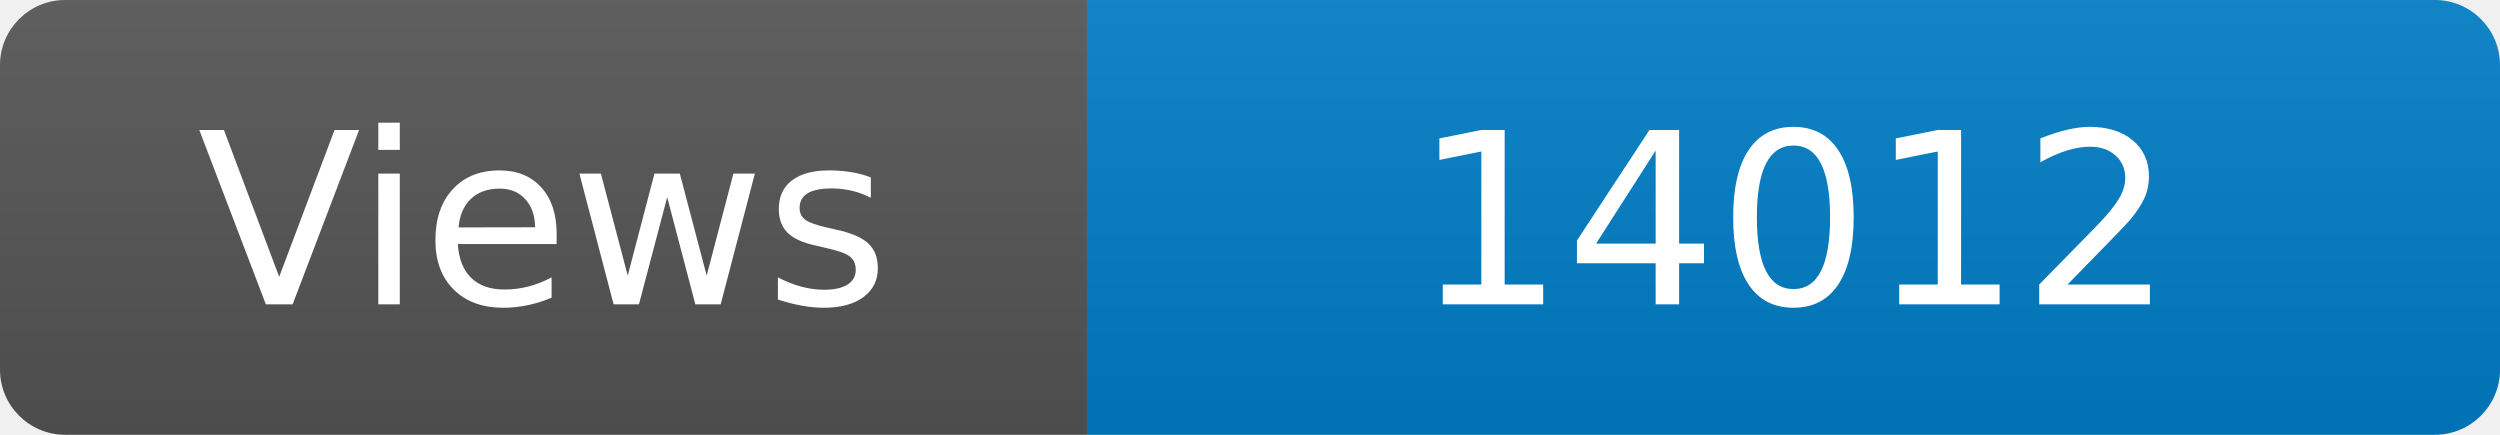
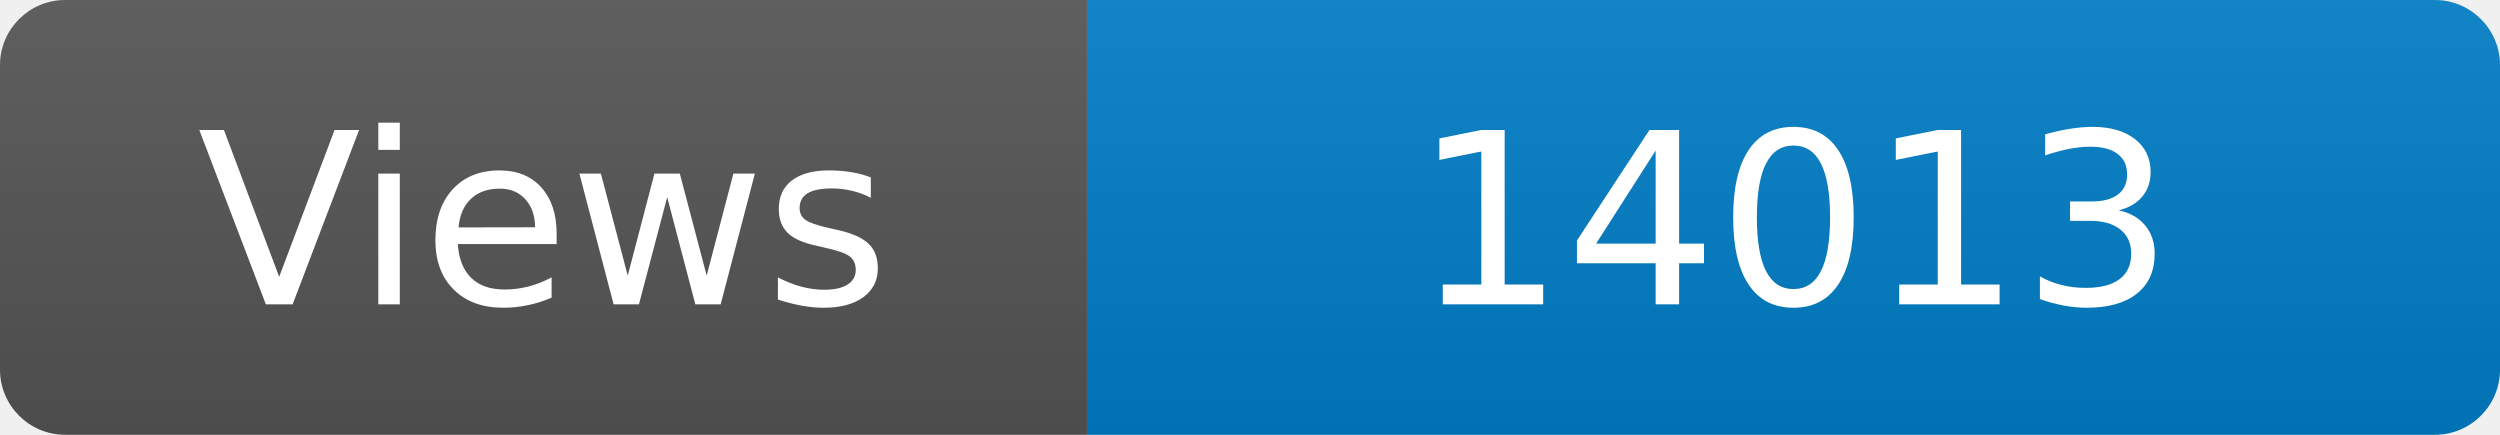
<svg xmlns="http://www.w3.org/2000/svg" width="115" height="20" role="img" aria-label="Maintained?: yes">
  <linearGradient id="s" x2="0" y2="100%">
    <stop offset="0" stop-color="#bbb" stop-opacity=".1" />
    <stop offset="1" stop-opacity=".1" />
  </linearGradient>
  <clipPath id="r">
    <rect width="115" height="20" rx="3" fill="#fff" />
  </clipPath>
  <g clip-path="url(#r)">
    <rect width="50" height="20" fill="#555" />
    <rect x="50" width="160" height="20" fill="#007ec6" />
    <rect width="115" height="20" fill="url(#s)" />
  </g>
  <g fill="#fff" text-anchor="middle" font-family="Verdana,Geneva,DejaVu Sans,sans-serif" font-size="110">
    <text x="250" y="140" transform="scale(.1)" fill="#fff">Views</text>
-     <text x="825" y="140" transform="scale(.1)" fill="#fff">14012</text>
+     <text x="825" y="140" transform="scale(.1)" fill="#fff">14013</text>
  </g>
</svg>
